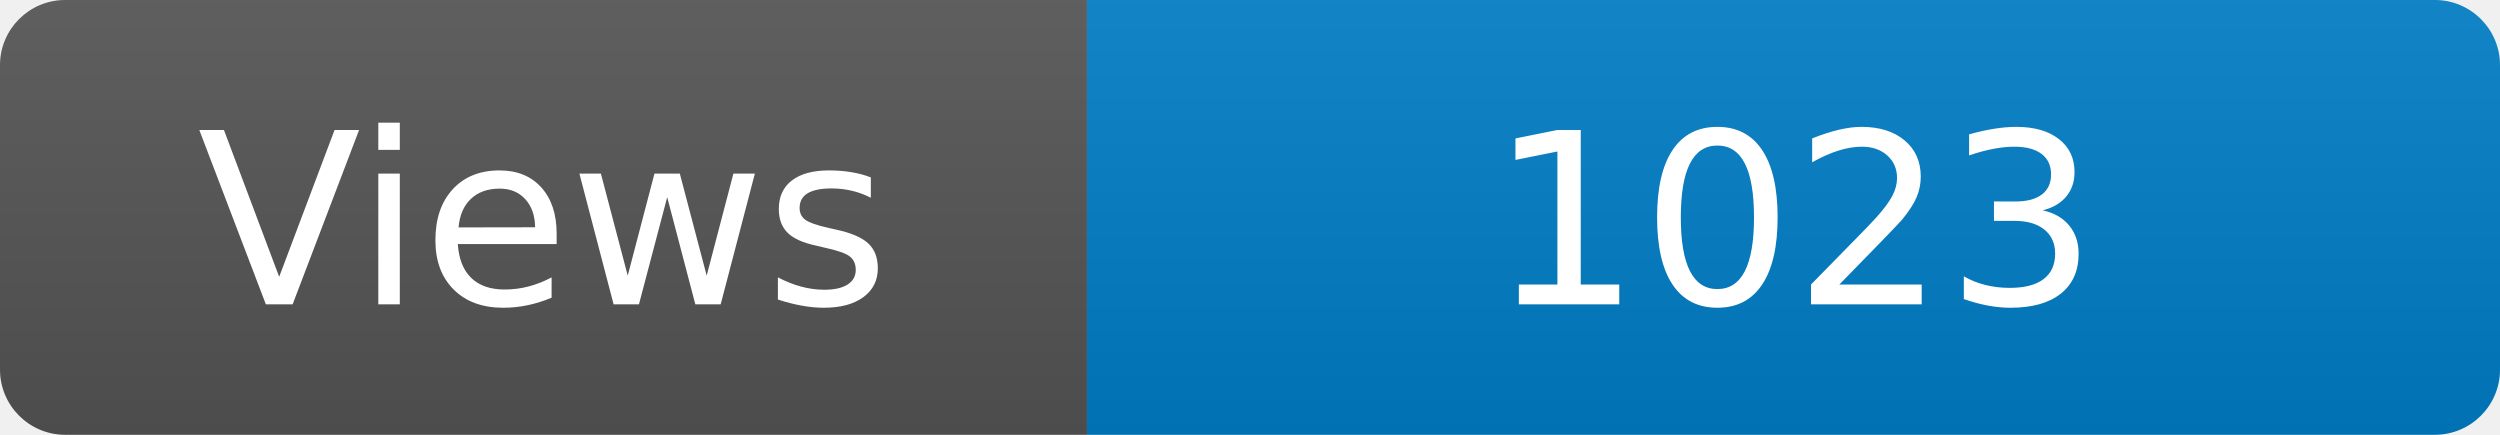
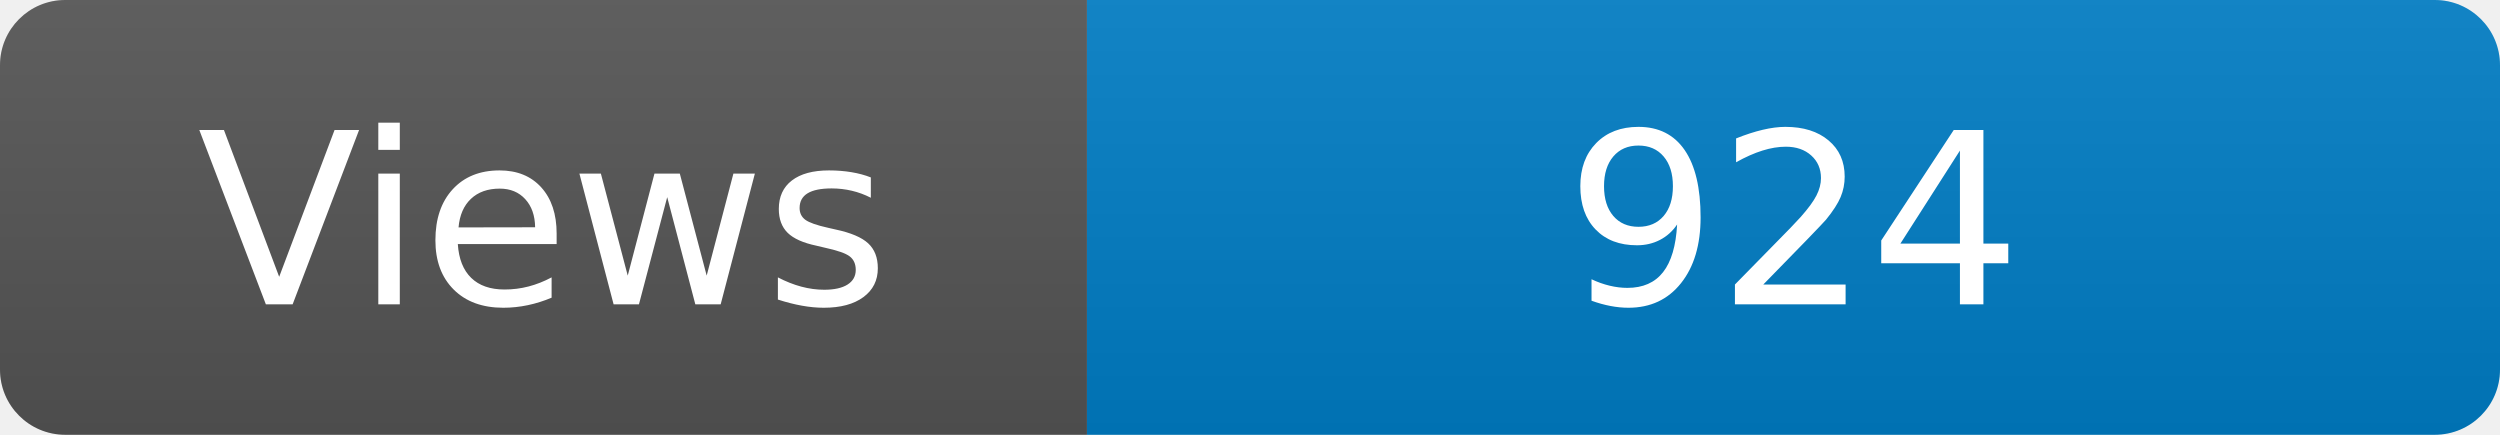
<svg xmlns="http://www.w3.org/2000/svg" width="115" height="20" role="img" aria-label="Maintained?: yes">
  <linearGradient id="s" x2="0" y2="100%">
    <stop offset="0" stop-color="#bbb" stop-opacity=".1" />
    <stop offset="1" stop-opacity=".1" />
  </linearGradient>
  <clipPath id="r">
    <rect width="115" height="20" rx="3" fill="#fff" />
  </clipPath>
  <g clip-path="url(#r)">
    <rect width="50" height="20" fill="#555" />
    <rect x="50" width="160" height="20" fill="#007ec6" />
    <rect width="115" height="20" fill="url(#s)" />
  </g>
  <g fill="#fff" text-anchor="middle" font-family="Verdana,Geneva,DejaVu Sans,sans-serif" font-size="110">
    <text x="250" y="140" transform="scale(.1)" fill="#fff">Views</text>
-     <text x="825" y="140" transform="scale(.1)" fill="#fff">1023</text>
+     <text x="825" y="140" transform="scale(.1)" fill="#fff">924</text>
  </g>
</svg>
